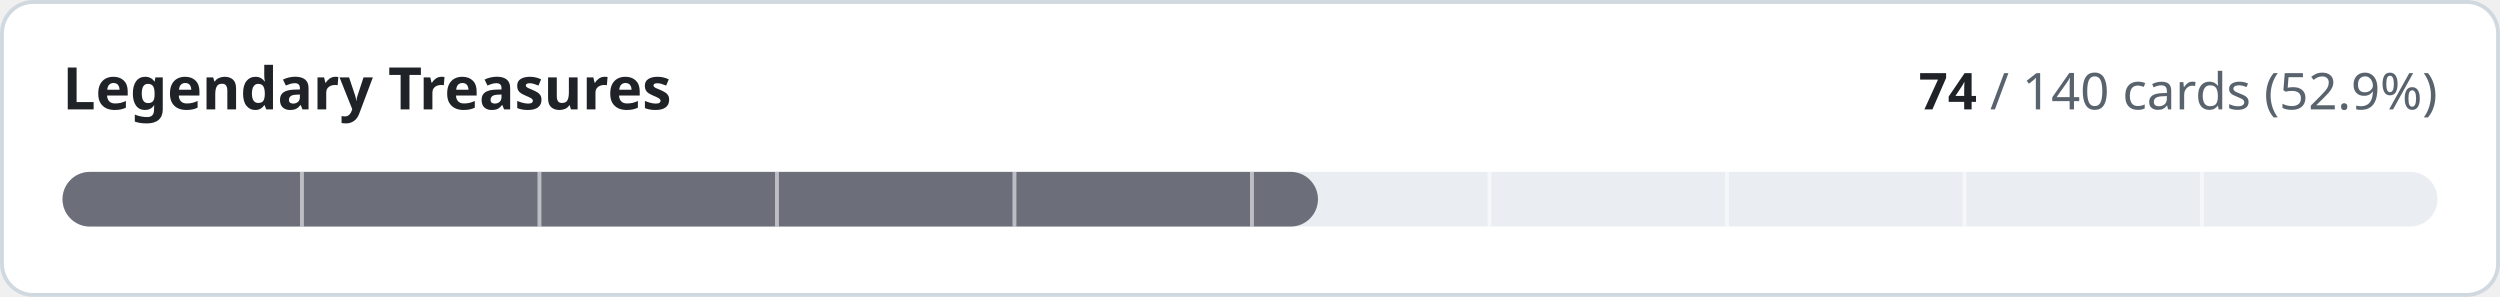
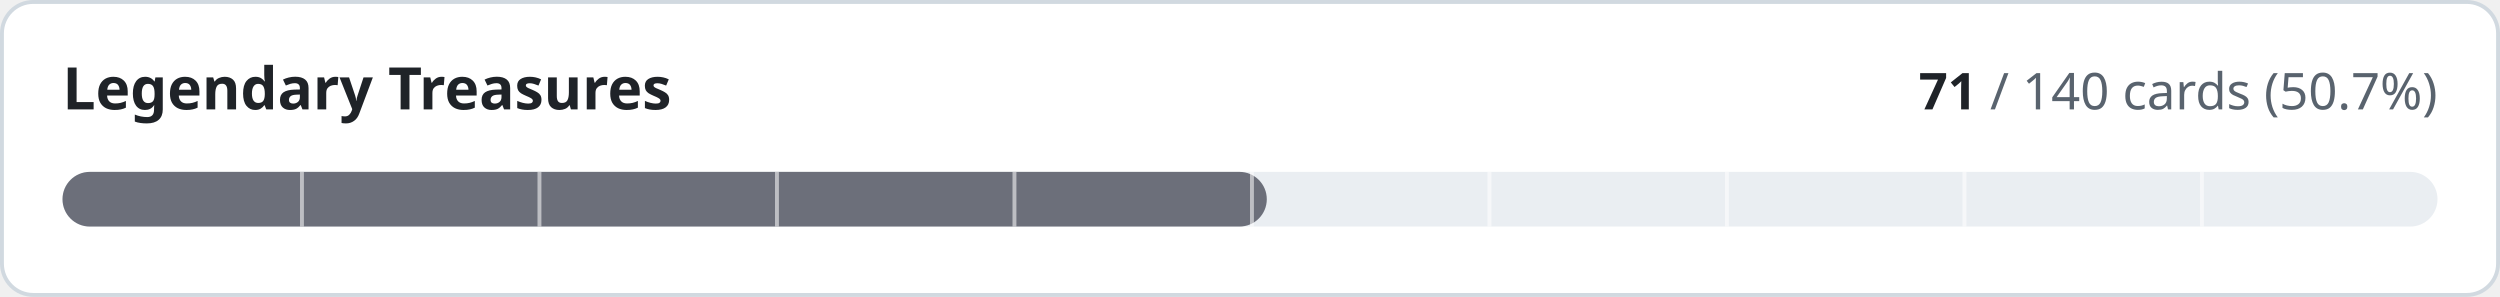
- <svg xmlns="http://www.w3.org/2000/svg" width="640" height="76" viewBox="0 0 640 76" role="img" aria-label="Legendary Treasures: 74 of 140 cards implemented">
+ <svg xmlns="http://www.w3.org/2000/svg" width="640" height="76" viewBox="0 0 640 76" role="img" aria-label="Legendary Treasures: 71 of 140 cards implemented">
  <style>
.t{fill:#1f2328}.m{fill:#59636e}.trk{fill:#eaeef2}.bd{stroke:#d1d9e0}.bg{fill:#ffffff}
@media (prefers-color-scheme:dark){.t{fill:#f0f6fc}.m{fill:#9198a1}.trk{fill:#262c36}.bd{stroke:#3d444d}.bg{fill:#0d1117}}
text{font-family:-apple-system,BlinkMacSystemFont,'Segoe UI','Noto Sans',Helvetica,Arial,sans-serif;font-variant-numeric:tabular-nums}
</style>
  <rect class="bg bd" x="0.5" y="0.5" width="639" height="75" rx="8" stroke-width="1" />
  <text class="t" x="16" y="28" font-size="15" font-weight="600">Legendary Treasures</text>
  <text class="m" x="624" y="28" font-size="13" text-anchor="end">
-     <tspan class="t" font-weight="600">74</tspan> / 140 cards (52.9%)</text>
+     <tspan class="t" font-weight="600">71</tspan> / 140 cards (50.7%)</text>
  <rect class="trk" x="16" y="44" width="608" height="14" rx="7" />
-   <rect x="16" y="44" width="321.4" height="14" rx="7" fill="#6c6f7a" />
+   <rect x="16" y="44" width="308.3" height="14" rx="7" fill="#6c6f7a" />
  <rect x="76.8" y="44" width="1" height="14" class="bg" opacity="0.55" />
  <rect x="137.6" y="44" width="1" height="14" class="bg" opacity="0.55" />
  <rect x="198.4" y="44" width="1" height="14" class="bg" opacity="0.55" />
  <rect x="259.2" y="44" width="1" height="14" class="bg" opacity="0.55" />
  <rect x="320.0" y="44" width="1" height="14" class="bg" opacity="0.55" />
  <rect x="380.8" y="44" width="1" height="14" class="bg" opacity="0.55" />
  <rect x="441.6" y="44" width="1" height="14" class="bg" opacity="0.55" />
  <rect x="502.4" y="44" width="1" height="14" class="bg" opacity="0.55" />
  <rect x="563.2" y="44" width="1" height="14" class="bg" opacity="0.55" />
</svg>
